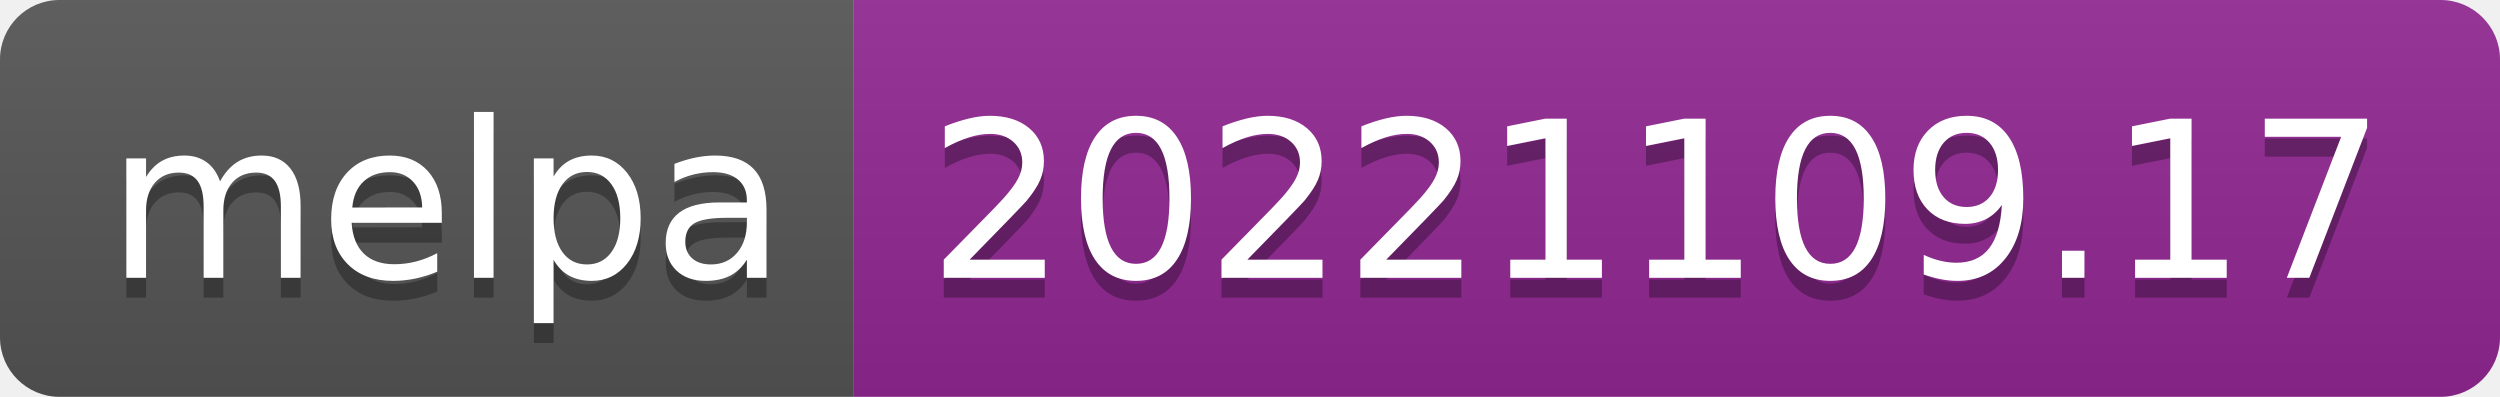
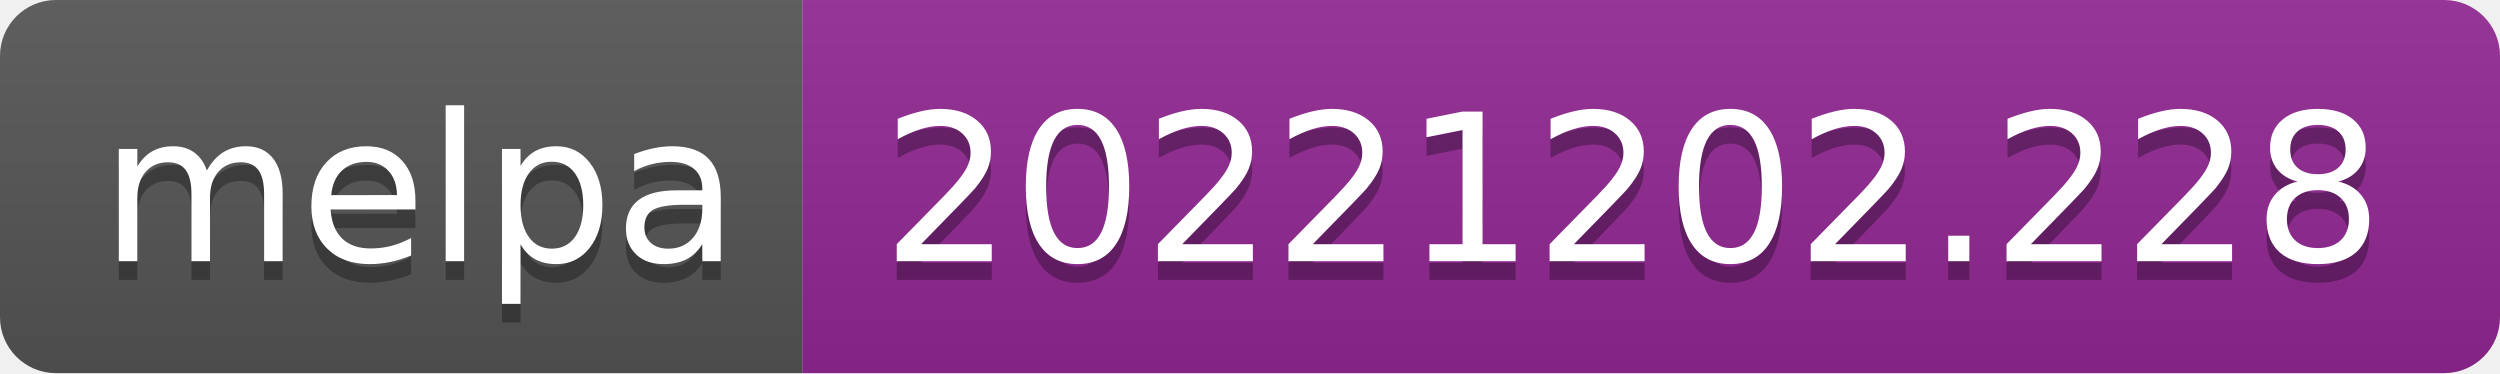
- <svg xmlns="http://www.w3.org/2000/svg" width="126" height="20" role="img" aria-label="melpa: 20221109.17">
+ <svg xmlns="http://www.w3.org/2000/svg" width="134" height="20" role="img" aria-label="melpa: 20221202.228">
  <linearGradient id="s" x2="0" y2="100%">
    <stop offset="0" stop-color="#bbb" stop-opacity=".1" />
    <stop offset="1" stop-opacity=".1" />
  </linearGradient>
  <clipPath id="r">
-     <rect width="126" height="20" rx="3" fill="#fff" />
+     <rect width="134" height="20" rx="3" fill="#fff" />
  </clipPath>
  <g clip-path="url(#r)">
    <rect width="43" height="20" fill="#555" />
-     <rect x="43" width="83" height="20" fill="#922793" />
-     <rect width="126" height="20" fill="url(#s)" />
+     <rect x="43" width="91" height="20" fill="#922793" />
+     <rect width="134" height="20" fill="url(#s)" />
  </g>
  <g fill="#fff" text-anchor="middle" font-family="Verdana,Geneva,DejaVu Sans,sans-serif" text-rendering="geometricPrecision" font-size="110">
    <text aria-hidden="true" x="225" y="150" fill="#010101" fill-opacity=".3" transform="scale(.1)" textLength="330">melpa</text>
    <text x="225" y="140" transform="scale(.1)" fill="#fff" textLength="330">melpa</text>
-     <text aria-hidden="true" x="835" y="150" fill="#010101" fill-opacity=".3" transform="scale(.1)" textLength="730">20221109.17</text>
-     <text x="835" y="140" transform="scale(.1)" fill="#fff" textLength="730">20221109.17</text>
+     <text aria-hidden="true" x="875" y="150" fill="#010101" fill-opacity=".3" transform="scale(.1)" textLength="810">20221202.228</text>
+     <text x="875" y="140" transform="scale(.1)" fill="#fff" textLength="810">20221202.228</text>
  </g>
</svg>
